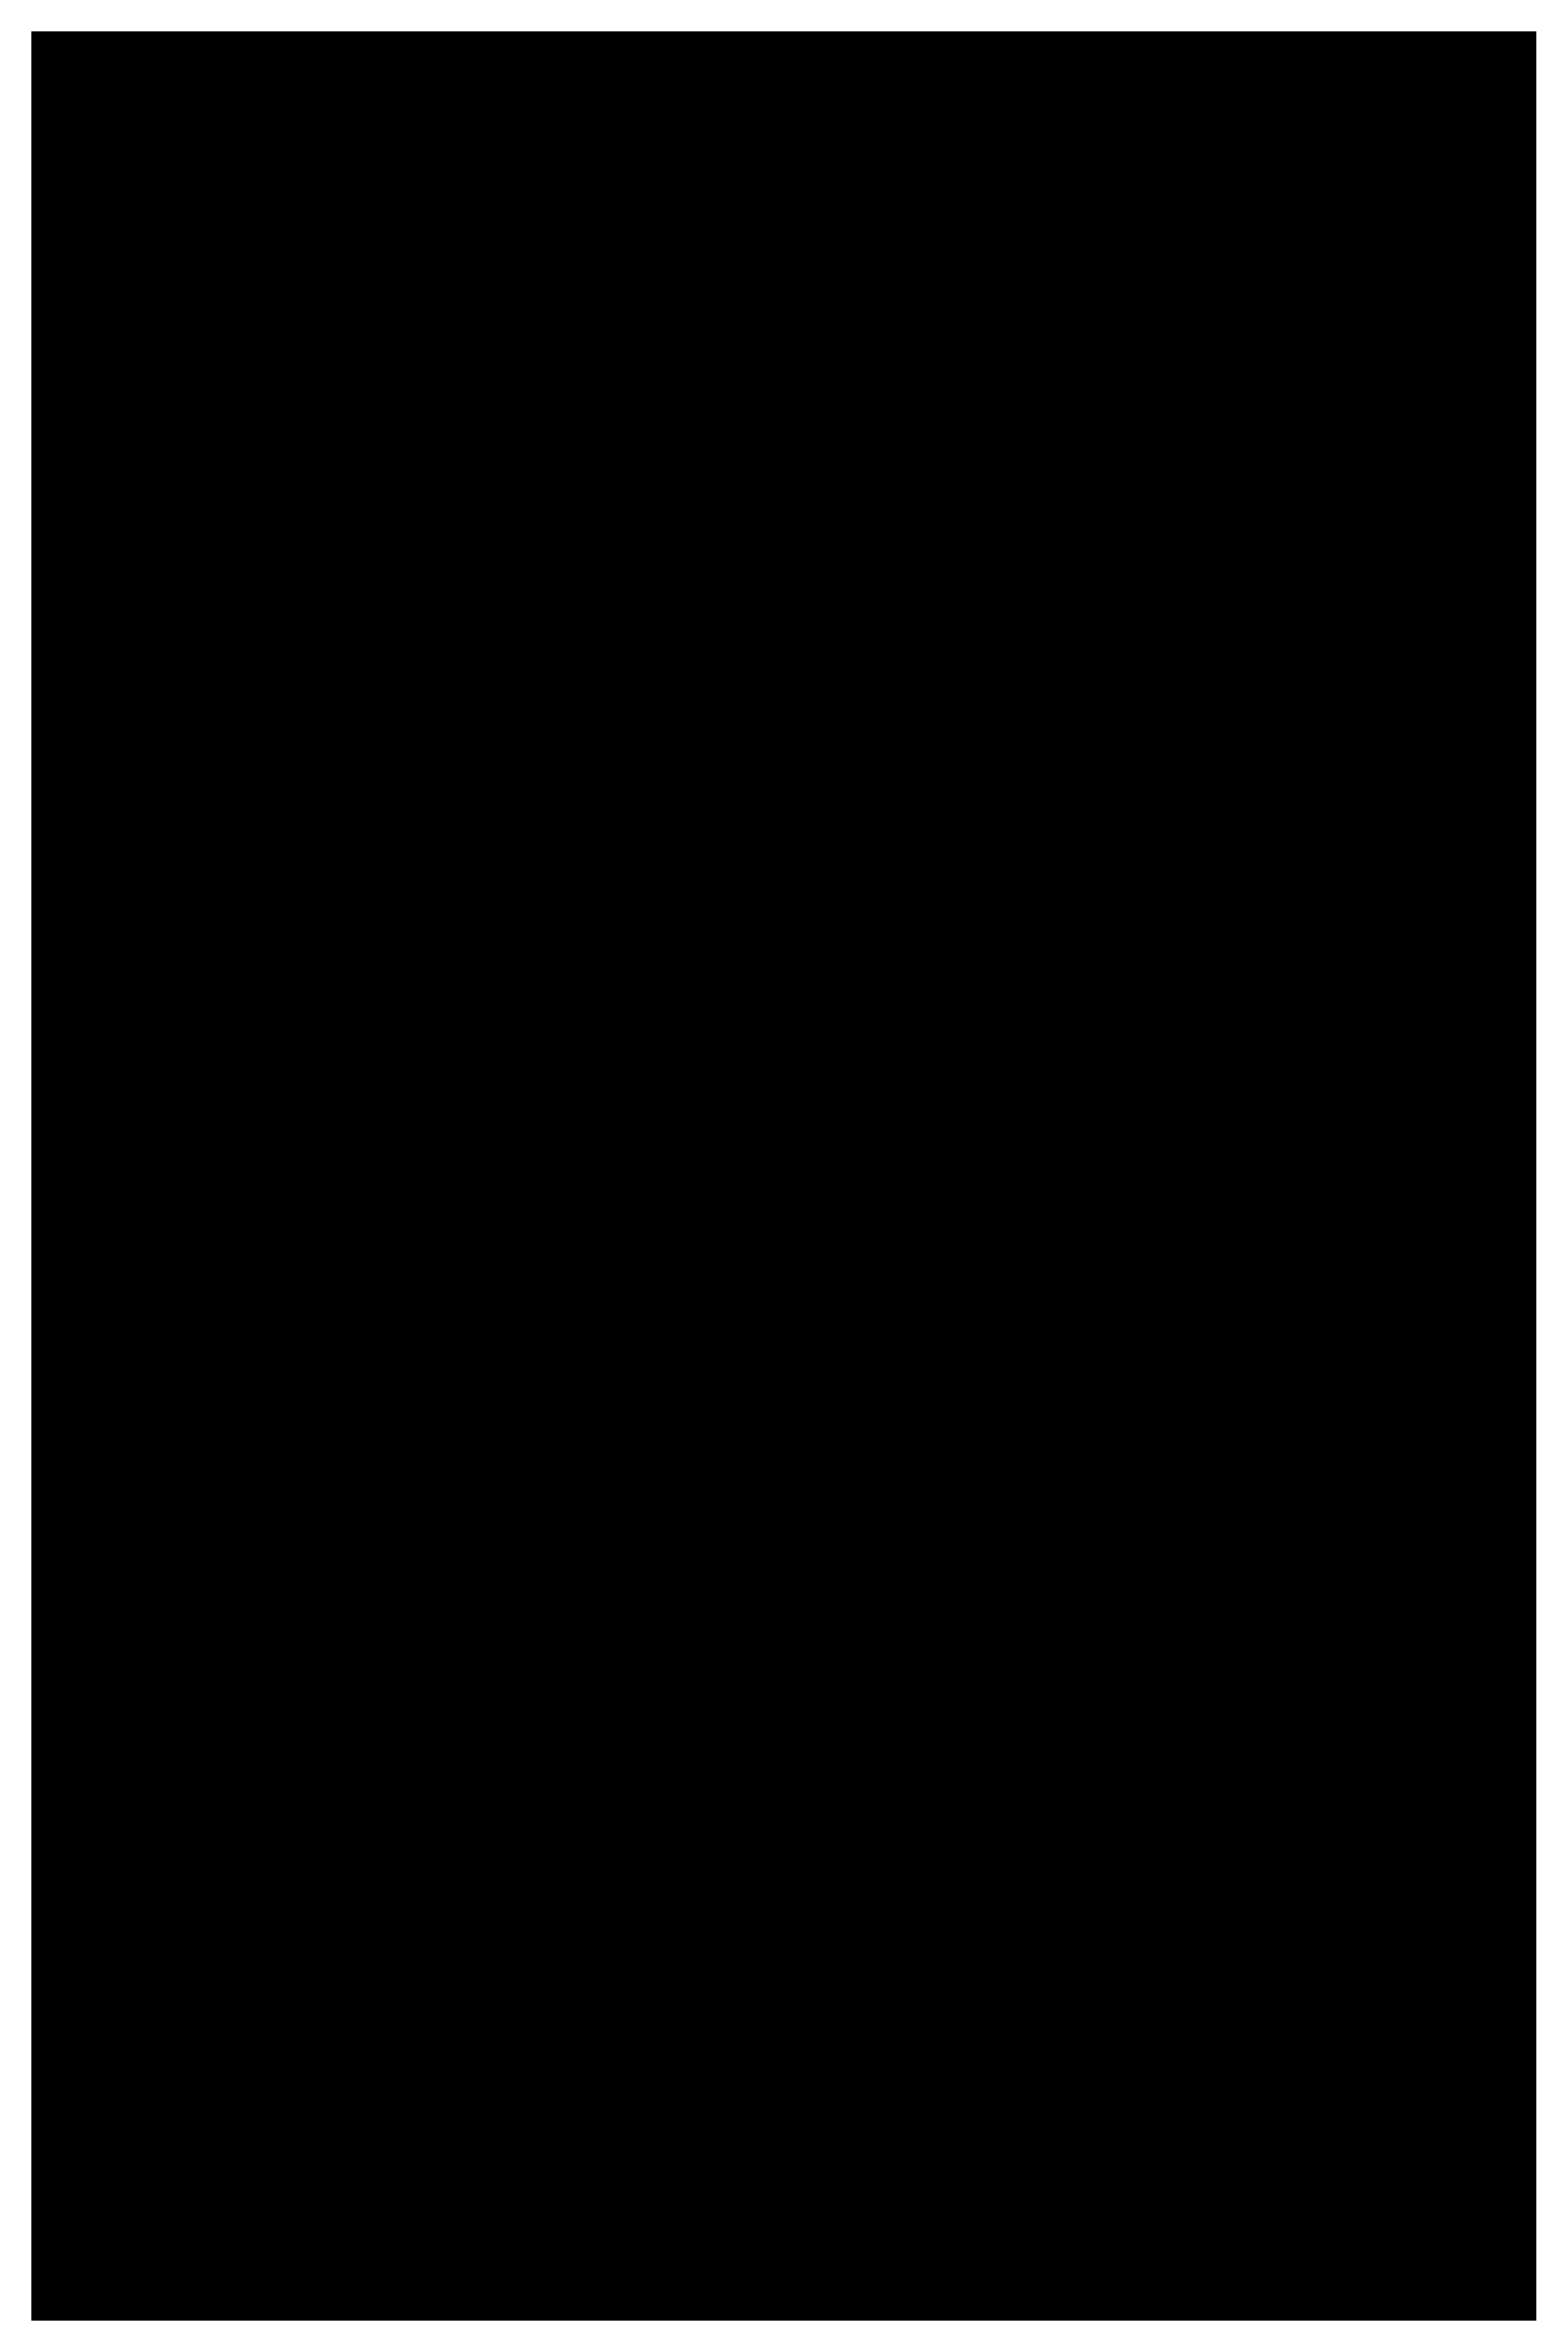
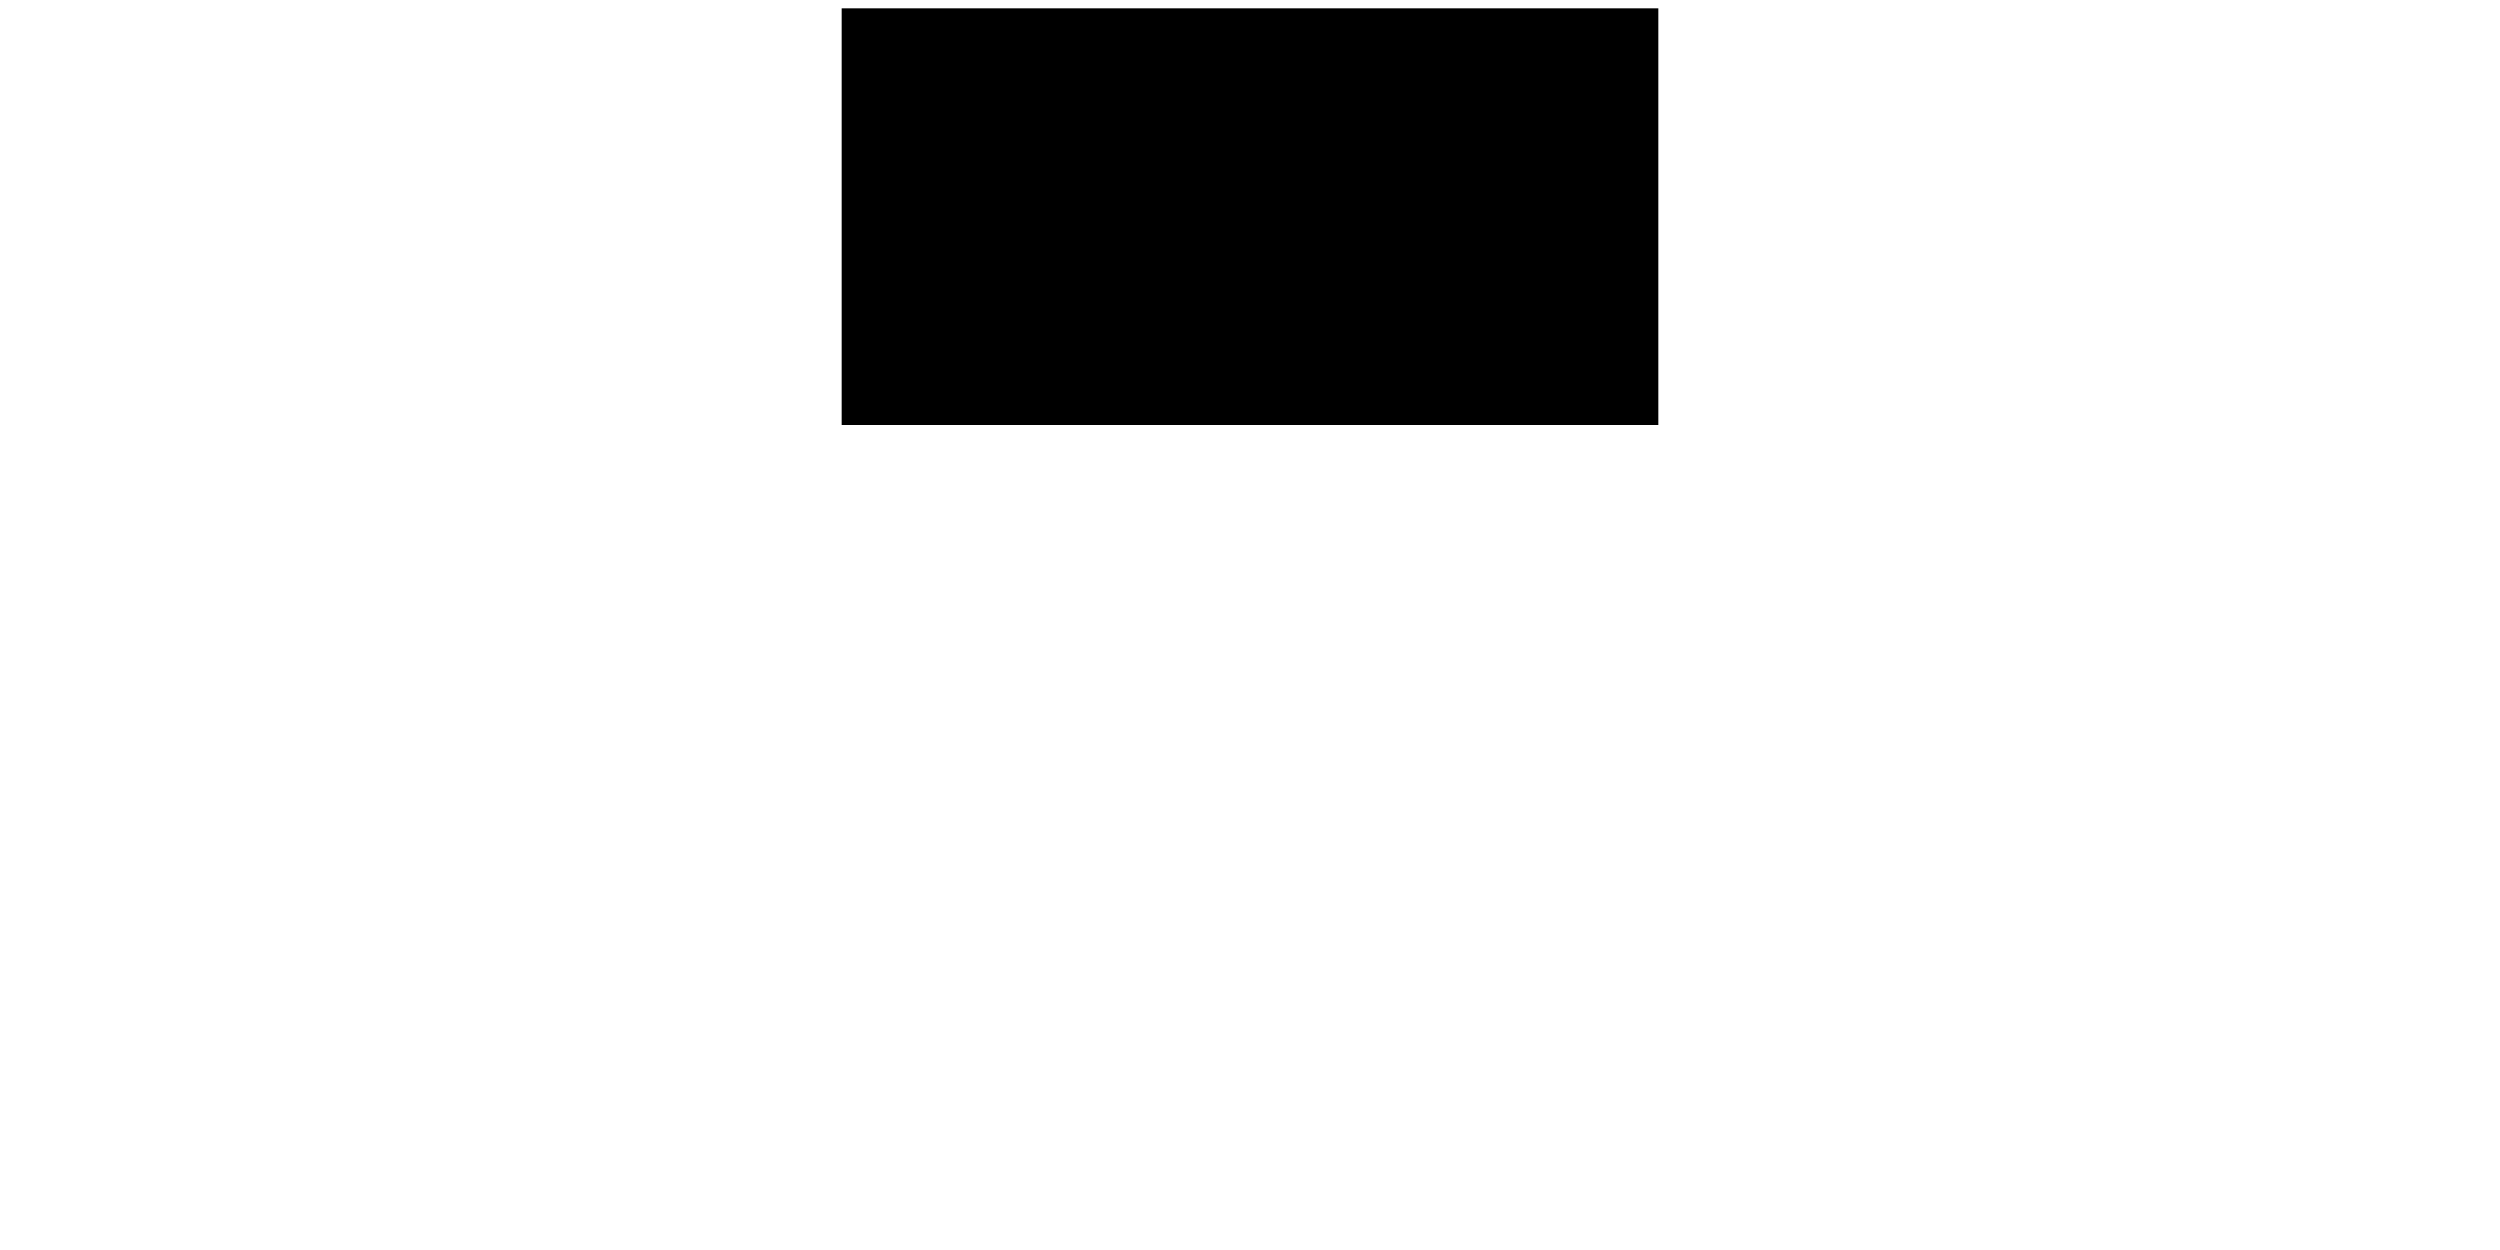
- <svg x="0px" y="0px" viewBox="0 0 100 150" width="100" height="150">
-   <rect x="2" y="2" width="96" height="146" />
+ <svg x="0px" y="0px" viewBox="0 0 100 150" width="100" height="50">
+   <rect x="1" y="1" width="98" height="50" />
</svg>
